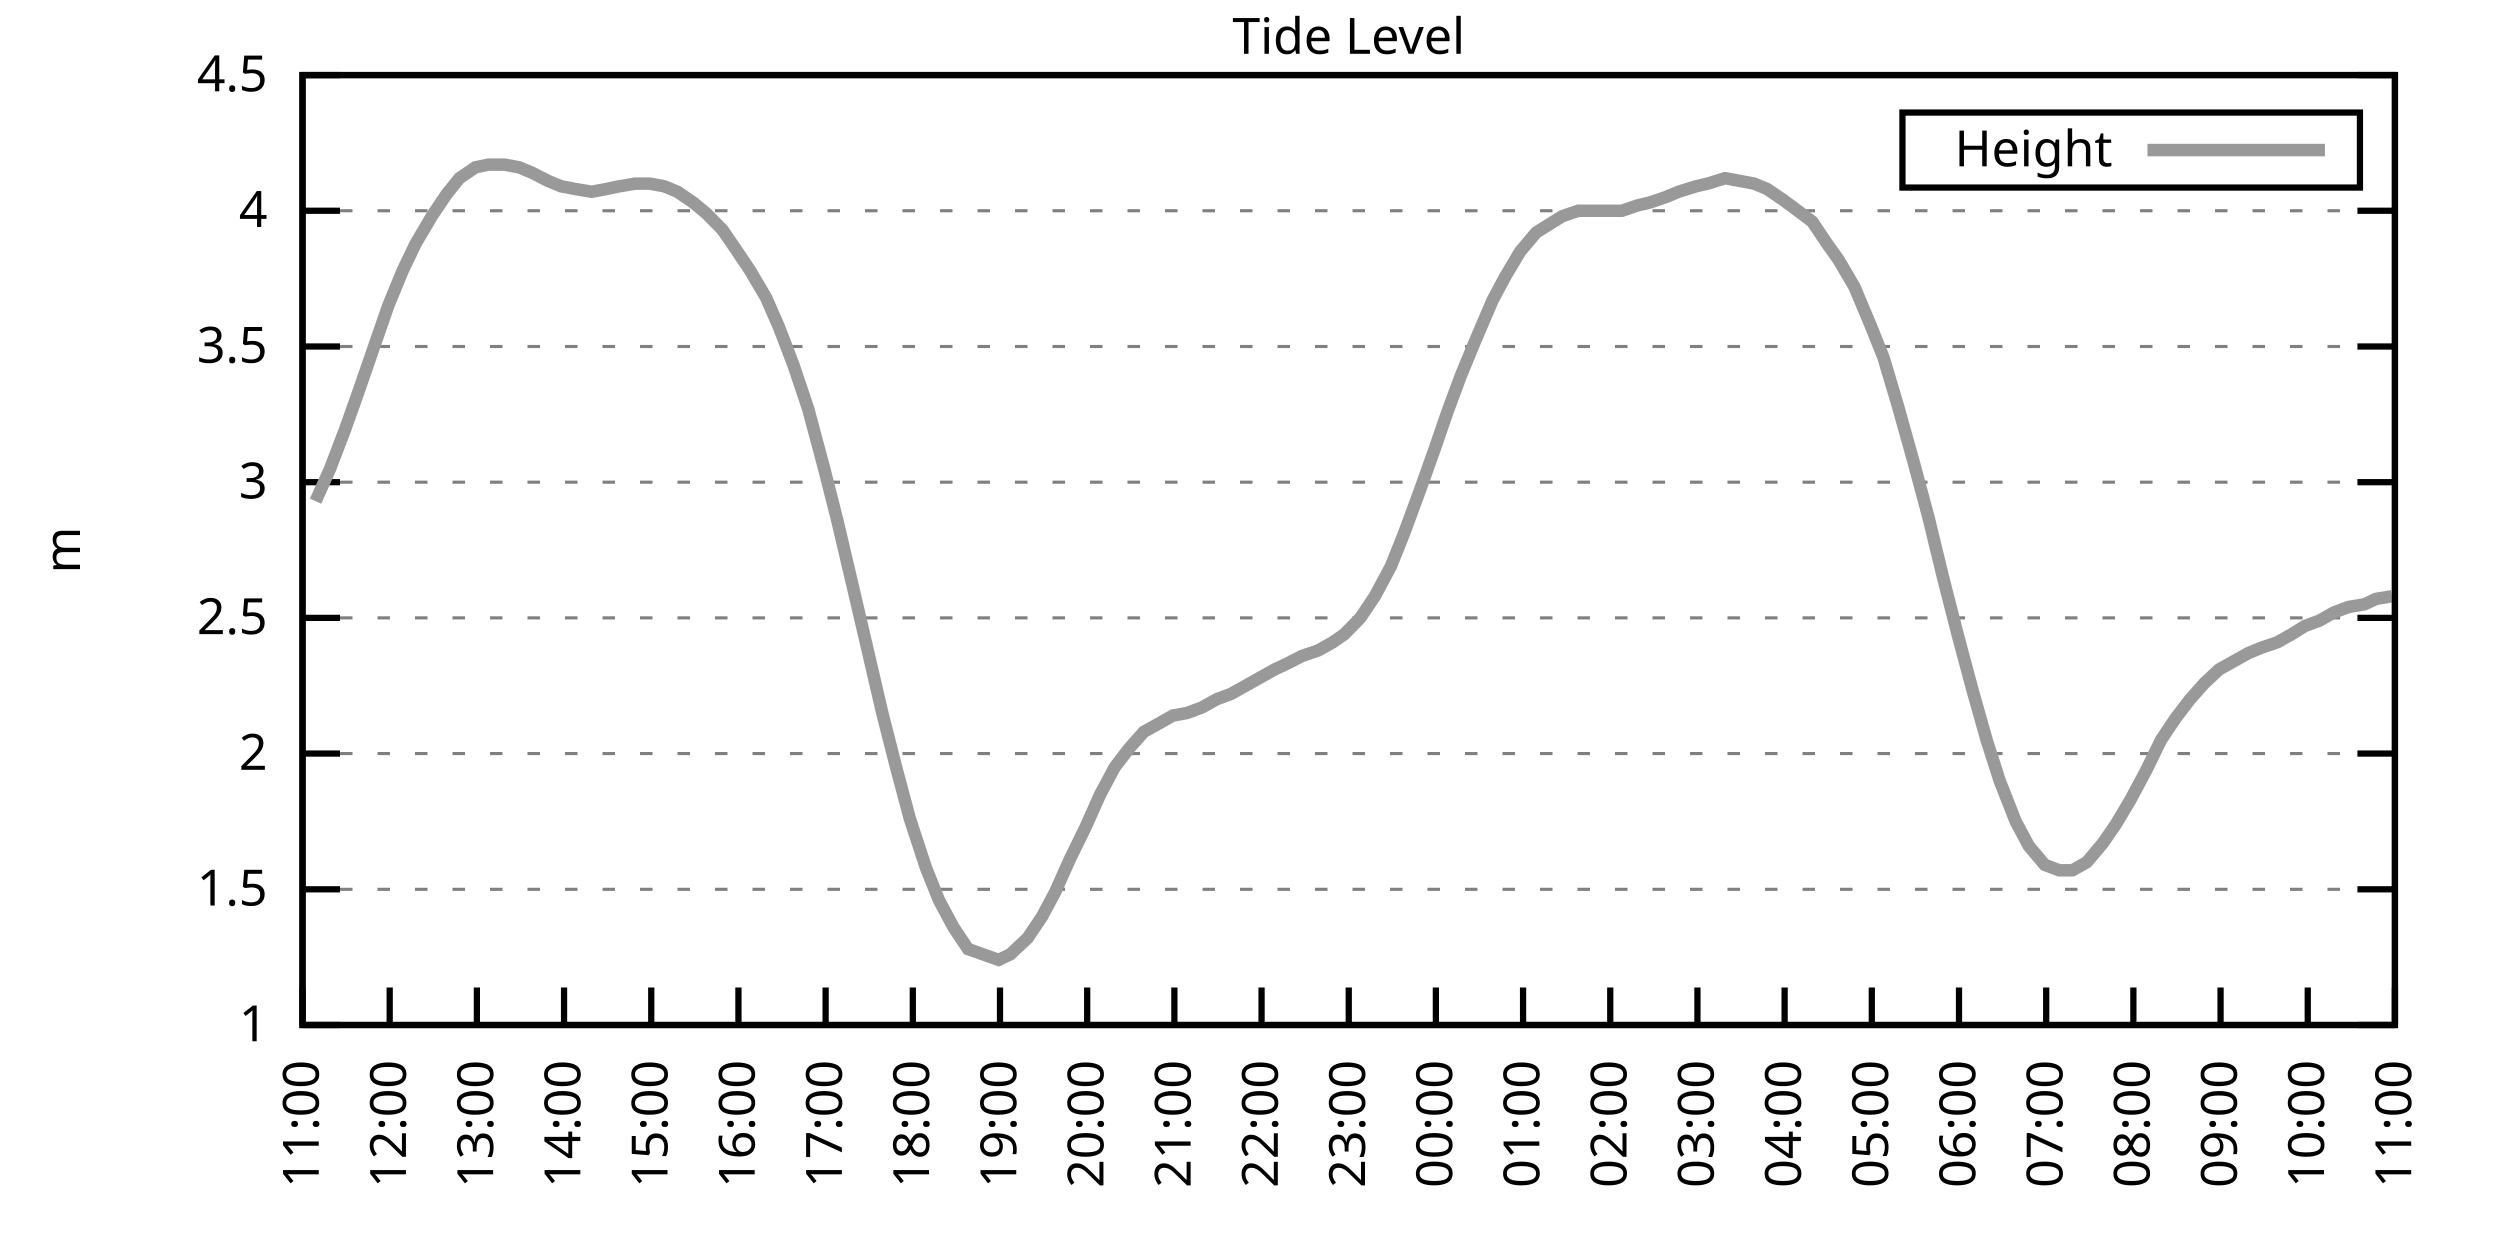
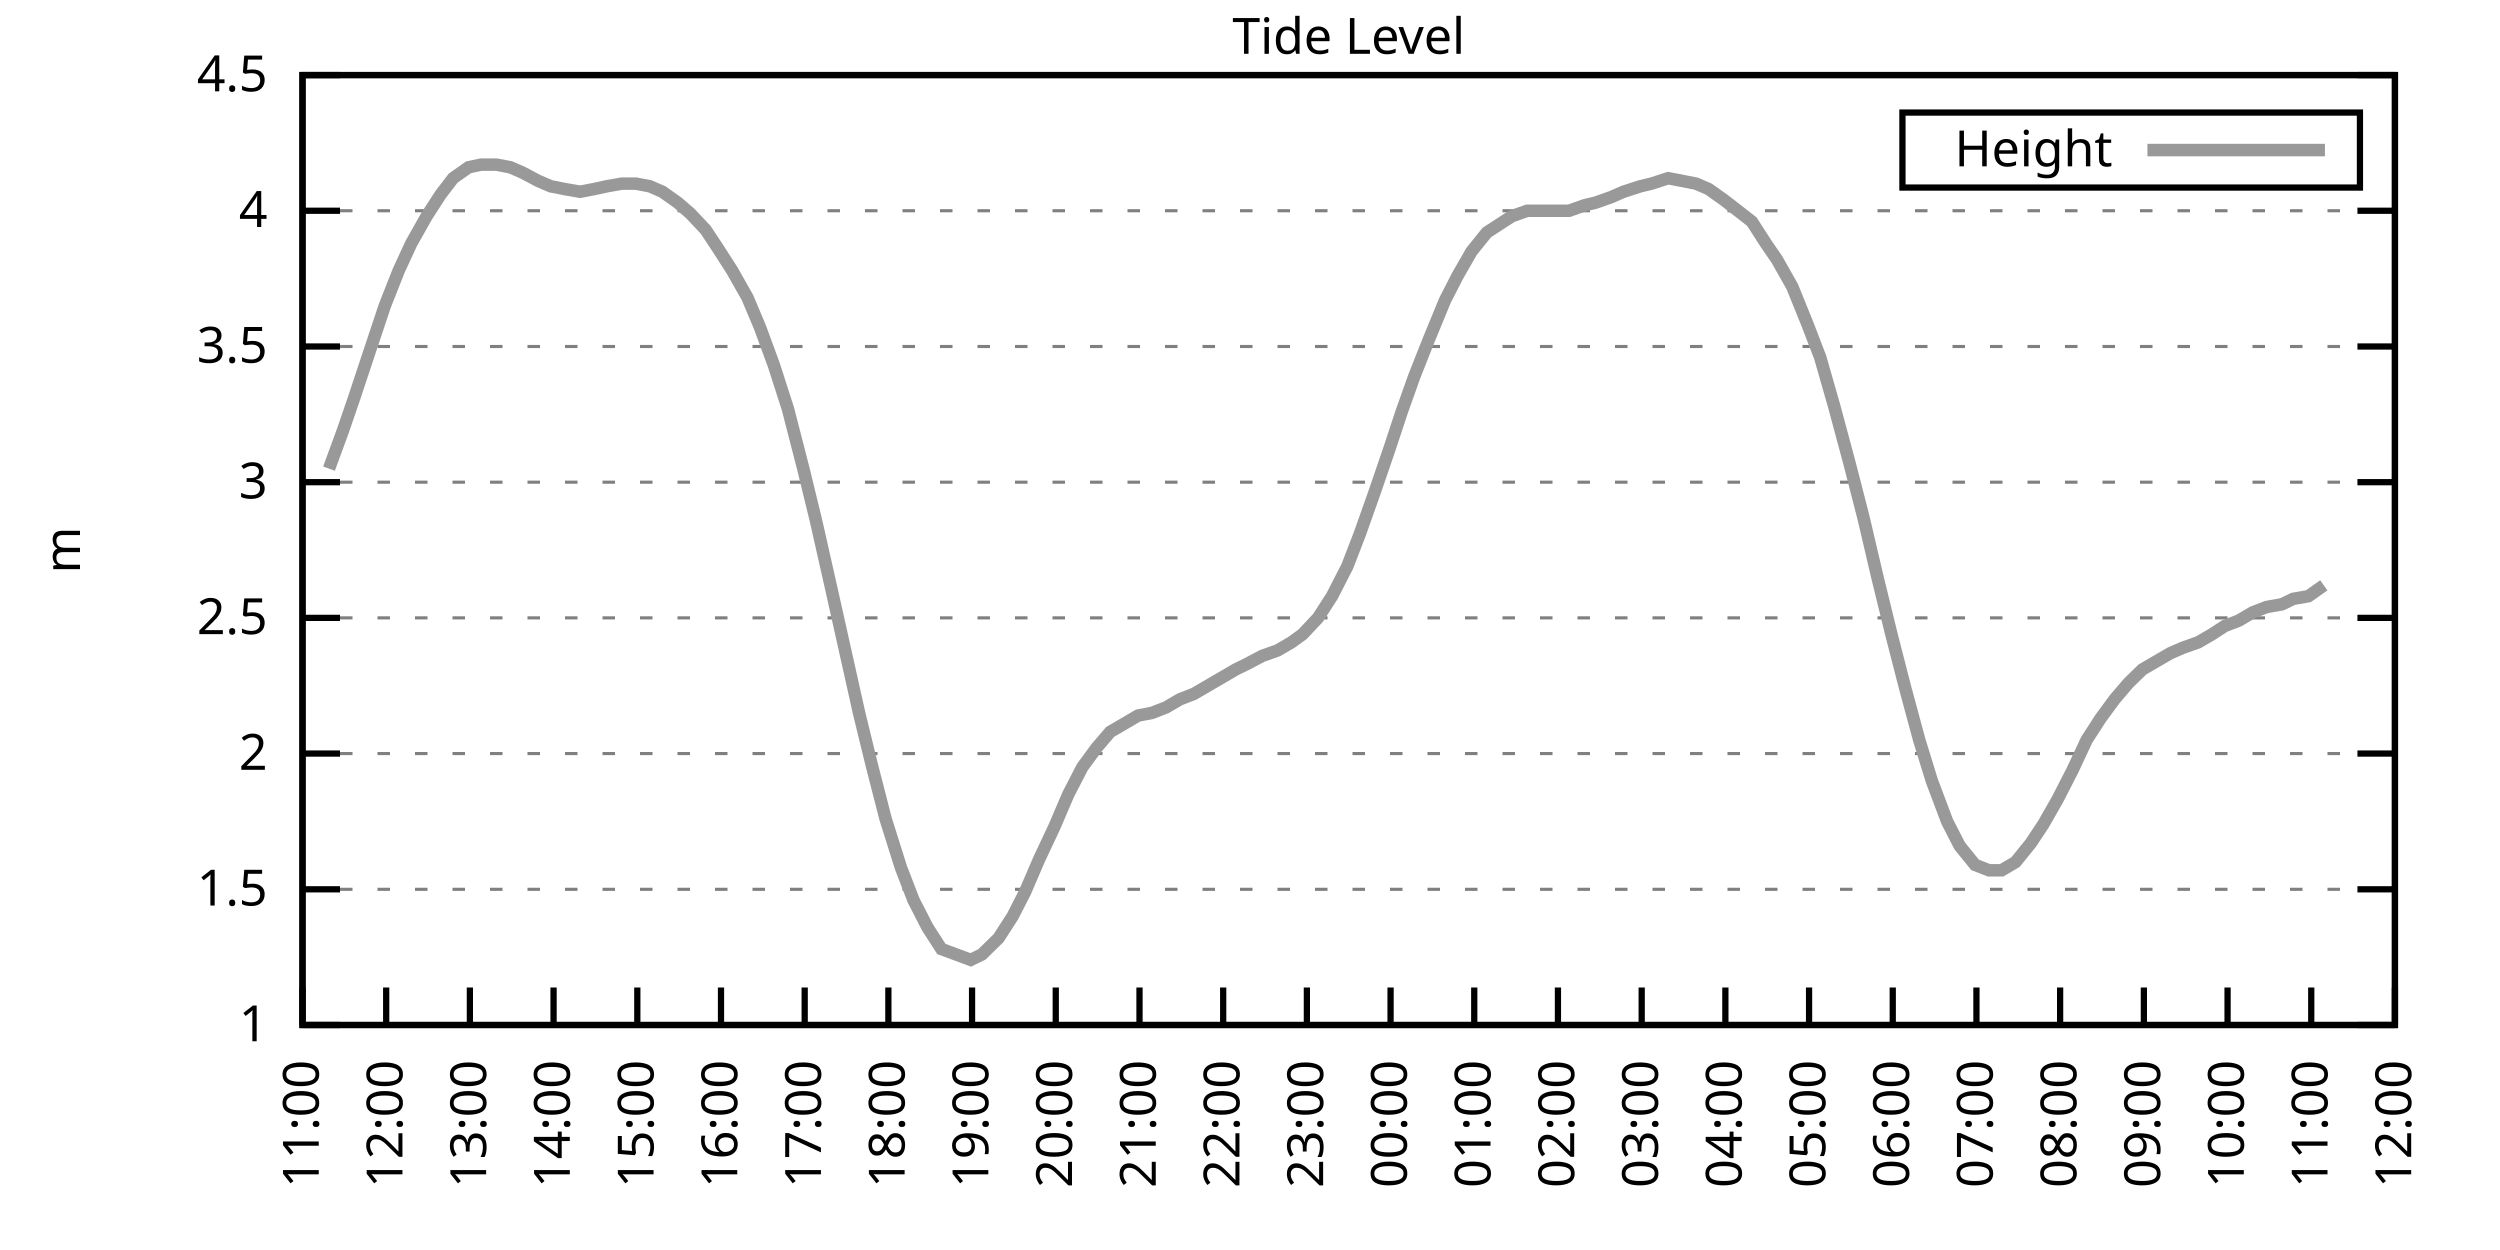
<svg xmlns="http://www.w3.org/2000/svg" xmlns:xlink="http://www.w3.org/1999/xlink" width="400" height="200" viewBox="0 0 400 200">
  <g id="gnuplot_canvas">
    <rect x="0" y="0" width="400" height="200" fill="none" />
    <defs>
      <circle id="gpDot" r="0.5" stroke-width="0.5" stroke="currentColor" />
      <path id="gpPt0" stroke-width="0.333" stroke="currentColor" d="M-1,0 h2 M0,-1 v2" />
      <path id="gpPt1" stroke-width="0.333" stroke="currentColor" d="M-1,-1 L1,1 M1,-1 L-1,1" />
      <path id="gpPt2" stroke-width="0.333" stroke="currentColor" d="M-1,0 L1,0 M0,-1 L0,1 M-1,-1 L1,1 M-1,1 L1,-1" />
      <rect id="gpPt3" stroke-width="0.333" stroke="currentColor" x="-1" y="-1" width="2" height="2" />
      <rect id="gpPt4" stroke-width="0.333" stroke="currentColor" fill="currentColor" x="-1" y="-1" width="2" height="2" />
      <circle id="gpPt5" stroke-width="0.333" stroke="currentColor" cx="0" cy="0" r="1" />
      <use xlink:href="#gpPt5" id="gpPt6" fill="currentColor" stroke="none" />
      <path id="gpPt7" stroke-width="0.333" stroke="currentColor" d="M0,-1.33 L-1.33,0.67 L1.33,0.67 z" />
      <use xlink:href="#gpPt7" id="gpPt8" fill="currentColor" stroke="none" />
      <use xlink:href="#gpPt7" id="gpPt9" stroke="currentColor" transform="rotate(180)" />
      <use xlink:href="#gpPt9" id="gpPt10" fill="currentColor" stroke="none" />
      <use xlink:href="#gpPt3" id="gpPt11" stroke="currentColor" transform="rotate(45)" />
      <use xlink:href="#gpPt11" id="gpPt12" fill="currentColor" stroke="none" />
      <path id="gpPt13" stroke-width="0.333" stroke="currentColor" d="M0,1.330 L1.265,0.411 L0.782,-1.067 L-0.782,-1.076 L-1.265,0.411 z" />
      <use xlink:href="#gpPt13" id="gpPt14" fill="currentColor" stroke="none" />
      <filter id="textbox" filterUnits="objectBoundingBox" x="0" y="0" height="1" width="1">
        <feFlood flood-color="white" flood-opacity="1" result="bgnd" />
        <feComposite in="SourceGraphic" in2="bgnd" operator="atop" />
      </filter>
      <filter id="greybox" filterUnits="objectBoundingBox" x="0" y="0" height="1" width="1">
        <feFlood flood-color="lightgrey" flood-opacity="1" result="grey" />
        <feComposite in="SourceGraphic" in2="grey" operator="atop" />
      </filter>
    </defs>
    <g fill="none" color="white" stroke="currentColor" stroke-width="1.00" stroke-linecap="butt" stroke-linejoin="miter">
</g>
    <g fill="none" color="black" stroke="currentColor" stroke-width="1.00" stroke-linecap="butt" stroke-linejoin="miter">
      <g stroke="none" shape-rendering="crispEdges">
        <polygon fill="rgb(255, 255, 255)" points="48.40,164.00 383.18,164.00 383.18,12.02 48.40,12.02 " />
      </g>
    </g>
    <g fill="none" color="black" stroke="currentColor" stroke-width="1.00" stroke-linecap="butt" stroke-linejoin="miter">
</g>
    <g fill="none" color="black" stroke="black" stroke-width="0.50" stroke-linecap="butt" stroke-linejoin="miter">
</g>
    <g fill="none" color="gray" stroke="currentColor" stroke-width="0.50" stroke-linecap="butt" stroke-linejoin="miter">
      <path stroke="gray" stroke-dasharray="2,4" class="gridline" d="M48.40,164.00 L383.19,164.00  " />
    </g>
    <g fill="none" color="gray" stroke="gray" stroke-width="1.00" stroke-linecap="butt" stroke-linejoin="miter">
</g>
    <g fill="none" color="black" stroke="currentColor" stroke-width="1.00" stroke-linecap="butt" stroke-linejoin="miter">
      <path stroke="black" d="M48.40,164.00 L54.40,164.00 M383.19,164.00 L377.19,164.00  " />
      <g transform="translate(42.80,166.60)" stroke="none" fill="black" font-family="Sans" font-size="8.00" text-anchor="end">
        <text>
          <tspan font-family="Sans"> 1</tspan>
        </text>
      </g>
    </g>
    <g fill="none" color="black" stroke="currentColor" stroke-width="1.00" stroke-linecap="butt" stroke-linejoin="miter">
</g>
    <g fill="none" color="black" stroke="black" stroke-width="0.50" stroke-linecap="butt" stroke-linejoin="miter">
</g>
    <g fill="none" color="gray" stroke="currentColor" stroke-width="0.50" stroke-linecap="butt" stroke-linejoin="miter">
      <path stroke="gray" stroke-dasharray="2,4" class="gridline" d="M48.40,142.29 L383.19,142.29  " />
    </g>
    <g fill="none" color="gray" stroke="gray" stroke-width="1.00" stroke-linecap="butt" stroke-linejoin="miter">
</g>
    <g fill="none" color="black" stroke="currentColor" stroke-width="1.00" stroke-linecap="butt" stroke-linejoin="miter">
      <path stroke="black" d="M48.40,142.29 L54.40,142.29 M383.19,142.29 L377.19,142.29  " />
      <g transform="translate(42.80,144.89)" stroke="none" fill="black" font-family="Sans" font-size="8.00" text-anchor="end">
        <text>
          <tspan font-family="Sans"> 1.5</tspan>
        </text>
      </g>
    </g>
    <g fill="none" color="black" stroke="currentColor" stroke-width="1.00" stroke-linecap="butt" stroke-linejoin="miter">
</g>
    <g fill="none" color="black" stroke="black" stroke-width="0.50" stroke-linecap="butt" stroke-linejoin="miter">
</g>
    <g fill="none" color="gray" stroke="currentColor" stroke-width="0.50" stroke-linecap="butt" stroke-linejoin="miter">
      <path stroke="gray" stroke-dasharray="2,4" class="gridline" d="M48.40,120.57 L383.19,120.57  " />
    </g>
    <g fill="none" color="gray" stroke="gray" stroke-width="1.00" stroke-linecap="butt" stroke-linejoin="miter">
</g>
    <g fill="none" color="black" stroke="currentColor" stroke-width="1.00" stroke-linecap="butt" stroke-linejoin="miter">
      <path stroke="black" d="M48.40,120.57 L54.40,120.57 M383.19,120.57 L377.19,120.57  " />
      <g transform="translate(42.80,123.17)" stroke="none" fill="black" font-family="Sans" font-size="8.00" text-anchor="end">
        <text>
          <tspan font-family="Sans"> 2</tspan>
        </text>
      </g>
    </g>
    <g fill="none" color="black" stroke="currentColor" stroke-width="1.00" stroke-linecap="butt" stroke-linejoin="miter">
</g>
    <g fill="none" color="black" stroke="black" stroke-width="0.50" stroke-linecap="butt" stroke-linejoin="miter">
</g>
    <g fill="none" color="gray" stroke="currentColor" stroke-width="0.50" stroke-linecap="butt" stroke-linejoin="miter">
      <path stroke="gray" stroke-dasharray="2,4" class="gridline" d="M48.40,98.86 L383.19,98.86  " />
    </g>
    <g fill="none" color="gray" stroke="gray" stroke-width="1.00" stroke-linecap="butt" stroke-linejoin="miter">
</g>
    <g fill="none" color="black" stroke="currentColor" stroke-width="1.00" stroke-linecap="butt" stroke-linejoin="miter">
      <path stroke="black" d="M48.40,98.86 L54.40,98.86 M383.19,98.86 L377.19,98.86  " />
      <g transform="translate(42.80,101.46)" stroke="none" fill="black" font-family="Sans" font-size="8.00" text-anchor="end">
        <text>
          <tspan font-family="Sans"> 2.5</tspan>
        </text>
      </g>
    </g>
    <g fill="none" color="black" stroke="currentColor" stroke-width="1.00" stroke-linecap="butt" stroke-linejoin="miter">
</g>
    <g fill="none" color="black" stroke="black" stroke-width="0.50" stroke-linecap="butt" stroke-linejoin="miter">
</g>
    <g fill="none" color="gray" stroke="currentColor" stroke-width="0.50" stroke-linecap="butt" stroke-linejoin="miter">
      <path stroke="gray" stroke-dasharray="2,4" class="gridline" d="M48.40,77.15 L383.19,77.15  " />
    </g>
    <g fill="none" color="gray" stroke="gray" stroke-width="1.00" stroke-linecap="butt" stroke-linejoin="miter">
</g>
    <g fill="none" color="black" stroke="currentColor" stroke-width="1.00" stroke-linecap="butt" stroke-linejoin="miter">
      <path stroke="black" d="M48.40,77.15 L54.40,77.15 M383.19,77.15 L377.19,77.15  " />
      <g transform="translate(42.80,79.75)" stroke="none" fill="black" font-family="Sans" font-size="8.00" text-anchor="end">
        <text>
          <tspan font-family="Sans"> 3</tspan>
        </text>
      </g>
    </g>
    <g fill="none" color="black" stroke="currentColor" stroke-width="1.00" stroke-linecap="butt" stroke-linejoin="miter">
</g>
    <g fill="none" color="black" stroke="black" stroke-width="0.50" stroke-linecap="butt" stroke-linejoin="miter">
</g>
    <g fill="none" color="gray" stroke="currentColor" stroke-width="0.50" stroke-linecap="butt" stroke-linejoin="miter">
      <path stroke="gray" stroke-dasharray="2,4" class="gridline" d="M48.40,55.44 L383.19,55.44  " />
    </g>
    <g fill="none" color="gray" stroke="gray" stroke-width="1.00" stroke-linecap="butt" stroke-linejoin="miter">
</g>
    <g fill="none" color="black" stroke="currentColor" stroke-width="1.00" stroke-linecap="butt" stroke-linejoin="miter">
      <path stroke="black" d="M48.40,55.44 L54.40,55.44 M383.19,55.44 L377.19,55.44  " />
      <g transform="translate(42.80,58.04)" stroke="none" fill="black" font-family="Sans" font-size="8.00" text-anchor="end">
        <text>
          <tspan font-family="Sans"> 3.5</tspan>
        </text>
      </g>
    </g>
    <g fill="none" color="black" stroke="currentColor" stroke-width="1.00" stroke-linecap="butt" stroke-linejoin="miter">
</g>
    <g fill="none" color="black" stroke="black" stroke-width="0.50" stroke-linecap="butt" stroke-linejoin="miter">
</g>
    <g fill="none" color="gray" stroke="currentColor" stroke-width="0.50" stroke-linecap="butt" stroke-linejoin="miter">
      <path stroke="gray" stroke-dasharray="2,4" class="gridline" d="M48.40,33.72 L383.19,33.72  " />
    </g>
    <g fill="none" color="gray" stroke="gray" stroke-width="1.00" stroke-linecap="butt" stroke-linejoin="miter">
</g>
    <g fill="none" color="black" stroke="currentColor" stroke-width="1.00" stroke-linecap="butt" stroke-linejoin="miter">
      <path stroke="black" d="M48.40,33.72 L54.40,33.72 M383.19,33.72 L377.19,33.72  " />
      <g transform="translate(42.80,36.32)" stroke="none" fill="black" font-family="Sans" font-size="8.00" text-anchor="end">
        <text>
          <tspan font-family="Sans"> 4</tspan>
        </text>
      </g>
    </g>
    <g fill="none" color="black" stroke="currentColor" stroke-width="1.00" stroke-linecap="butt" stroke-linejoin="miter">
</g>
    <g fill="none" color="black" stroke="black" stroke-width="0.50" stroke-linecap="butt" stroke-linejoin="miter">
</g>
    <g fill="none" color="gray" stroke="currentColor" stroke-width="0.50" stroke-linecap="butt" stroke-linejoin="miter">
      <path stroke="gray" stroke-dasharray="2,4" class="gridline" d="M48.40,12.01 L383.19,12.01  " />
    </g>
    <g fill="none" color="gray" stroke="gray" stroke-width="1.00" stroke-linecap="butt" stroke-linejoin="miter">
</g>
    <g fill="none" color="black" stroke="currentColor" stroke-width="1.00" stroke-linecap="butt" stroke-linejoin="miter">
      <path stroke="black" d="M48.40,12.01 L54.40,12.01 M383.19,12.01 L377.19,12.01  " />
      <g transform="translate(42.80,14.61)" stroke="none" fill="black" font-family="Sans" font-size="8.00" text-anchor="end">
        <text>
          <tspan font-family="Sans"> 4.5</tspan>
        </text>
      </g>
    </g>
    <g fill="none" color="black" stroke="currentColor" stroke-width="1.00" stroke-linecap="butt" stroke-linejoin="miter">
      <path stroke="black" d="M48.40,164.00 L48.40,158.00  " />
      <g transform="translate(51.00,169.60) rotate(270.00)" stroke="none" fill="black" font-family="Sans" font-size="8.00" text-anchor="end">
        <text>
          <tspan font-family="Sans">11:00</tspan>
        </text>
      </g>
    </g>
    <g fill="none" color="black" stroke="currentColor" stroke-width="1.00" stroke-linecap="butt" stroke-linejoin="miter">
-       <path stroke="black" d="M62.35,164.00 L62.35,158.00  " />
-       <g transform="translate(64.95,169.60) rotate(270.00)" stroke="none" fill="black" font-family="Sans" font-size="8.00" text-anchor="end">
+       <path stroke="black" d="M61.79,164.00 L61.79,158.00  " />
+       <g transform="translate(64.39,169.60) rotate(270.00)" stroke="none" fill="black" font-family="Sans" font-size="8.00" text-anchor="end">
        <text>
          <tspan font-family="Sans">12:00</tspan>
        </text>
      </g>
    </g>
    <g fill="none" color="black" stroke="currentColor" stroke-width="1.00" stroke-linecap="butt" stroke-linejoin="miter">
-       <path stroke="black" d="M76.30,164.00 L76.30,158.00  " />
-       <g transform="translate(78.90,169.60) rotate(270.00)" stroke="none" fill="black" font-family="Sans" font-size="8.00" text-anchor="end">
+       <path stroke="black" d="M75.18,164.00 L75.18,158.00  " />
+       <g transform="translate(77.78,169.60) rotate(270.00)" stroke="none" fill="black" font-family="Sans" font-size="8.00" text-anchor="end">
        <text>
          <tspan font-family="Sans">13:00</tspan>
        </text>
      </g>
    </g>
    <g fill="none" color="black" stroke="currentColor" stroke-width="1.00" stroke-linecap="butt" stroke-linejoin="miter">
-       <path stroke="black" d="M90.25,164.00 L90.25,158.00  " />
-       <g transform="translate(92.85,169.60) rotate(270.00)" stroke="none" fill="black" font-family="Sans" font-size="8.00" text-anchor="end">
+       <path stroke="black" d="M88.57,164.00 L88.57,158.00  " />
+       <g transform="translate(91.17,169.60) rotate(270.00)" stroke="none" fill="black" font-family="Sans" font-size="8.00" text-anchor="end">
        <text>
          <tspan font-family="Sans">14:00</tspan>
        </text>
      </g>
    </g>
    <g fill="none" color="black" stroke="currentColor" stroke-width="1.00" stroke-linecap="butt" stroke-linejoin="miter">
-       <path stroke="black" d="M104.20,164.00 L104.20,158.00  " />
-       <g transform="translate(106.80,169.60) rotate(270.00)" stroke="none" fill="black" font-family="Sans" font-size="8.00" text-anchor="end">
+       <path stroke="black" d="M101.97,164.00 L101.97,158.00  " />
+       <g transform="translate(104.57,169.60) rotate(270.00)" stroke="none" fill="black" font-family="Sans" font-size="8.00" text-anchor="end">
        <text>
          <tspan font-family="Sans">15:00</tspan>
        </text>
      </g>
    </g>
    <g fill="none" color="black" stroke="currentColor" stroke-width="1.00" stroke-linecap="butt" stroke-linejoin="miter">
-       <path stroke="black" d="M118.15,164.00 L118.15,158.00  " />
-       <g transform="translate(120.75,169.60) rotate(270.00)" stroke="none" fill="black" font-family="Sans" font-size="8.00" text-anchor="end">
+       <path stroke="black" d="M115.36,164.00 L115.36,158.00  " />
+       <g transform="translate(117.96,169.60) rotate(270.00)" stroke="none" fill="black" font-family="Sans" font-size="8.00" text-anchor="end">
        <text>
          <tspan font-family="Sans">16:00</tspan>
        </text>
      </g>
    </g>
    <g fill="none" color="black" stroke="currentColor" stroke-width="1.00" stroke-linecap="butt" stroke-linejoin="miter">
-       <path stroke="black" d="M132.10,164.00 L132.10,158.00  " />
-       <g transform="translate(134.70,169.60) rotate(270.00)" stroke="none" fill="black" font-family="Sans" font-size="8.00" text-anchor="end">
+       <path stroke="black" d="M128.75,164.00 L128.75,158.00  " />
+       <g transform="translate(131.35,169.60) rotate(270.00)" stroke="none" fill="black" font-family="Sans" font-size="8.00" text-anchor="end">
        <text>
          <tspan font-family="Sans">17:00</tspan>
        </text>
      </g>
    </g>
    <g fill="none" color="black" stroke="currentColor" stroke-width="1.00" stroke-linecap="butt" stroke-linejoin="miter">
-       <path stroke="black" d="M146.05,164.00 L146.05,158.00  " />
-       <g transform="translate(148.65,169.60) rotate(270.00)" stroke="none" fill="black" font-family="Sans" font-size="8.00" text-anchor="end">
+       <path stroke="black" d="M142.14,164.00 L142.14,158.00  " />
+       <g transform="translate(144.74,169.60) rotate(270.00)" stroke="none" fill="black" font-family="Sans" font-size="8.00" text-anchor="end">
        <text>
          <tspan font-family="Sans">18:00</tspan>
        </text>
      </g>
    </g>
    <g fill="none" color="black" stroke="currentColor" stroke-width="1.00" stroke-linecap="butt" stroke-linejoin="miter">
-       <path stroke="black" d="M160.00,164.00 L160.00,158.00  " />
-       <g transform="translate(162.60,169.60) rotate(270.00)" stroke="none" fill="black" font-family="Sans" font-size="8.00" text-anchor="end">
+       <path stroke="black" d="M155.53,164.00 L155.53,158.00  " />
+       <g transform="translate(158.13,169.60) rotate(270.00)" stroke="none" fill="black" font-family="Sans" font-size="8.00" text-anchor="end">
        <text>
          <tspan font-family="Sans">19:00</tspan>
        </text>
      </g>
    </g>
    <g fill="none" color="black" stroke="currentColor" stroke-width="1.00" stroke-linecap="butt" stroke-linejoin="miter">
-       <path stroke="black" d="M173.95,164.00 L173.95,158.00  " />
-       <g transform="translate(176.55,169.60) rotate(270.00)" stroke="none" fill="black" font-family="Sans" font-size="8.00" text-anchor="end">
+       <path stroke="black" d="M168.92,164.00 L168.92,158.00  " />
+       <g transform="translate(171.52,169.60) rotate(270.00)" stroke="none" fill="black" font-family="Sans" font-size="8.00" text-anchor="end">
        <text>
          <tspan font-family="Sans">20:00</tspan>
        </text>
      </g>
    </g>
    <g fill="none" color="black" stroke="currentColor" stroke-width="1.00" stroke-linecap="butt" stroke-linejoin="miter">
-       <path stroke="black" d="M187.90,164.00 L187.90,158.00  " />
-       <g transform="translate(190.50,169.60) rotate(270.00)" stroke="none" fill="black" font-family="Sans" font-size="8.00" text-anchor="end">
+       <path stroke="black" d="M182.32,164.00 L182.32,158.00  " />
+       <g transform="translate(184.92,169.60) rotate(270.00)" stroke="none" fill="black" font-family="Sans" font-size="8.00" text-anchor="end">
        <text>
          <tspan font-family="Sans">21:00</tspan>
        </text>
      </g>
    </g>
    <g fill="none" color="black" stroke="currentColor" stroke-width="1.00" stroke-linecap="butt" stroke-linejoin="miter">
-       <path stroke="black" d="M201.85,164.00 L201.85,158.00  " />
-       <g transform="translate(204.45,169.60) rotate(270.00)" stroke="none" fill="black" font-family="Sans" font-size="8.00" text-anchor="end">
+       <path stroke="black" d="M195.71,164.00 L195.71,158.00  " />
+       <g transform="translate(198.31,169.60) rotate(270.00)" stroke="none" fill="black" font-family="Sans" font-size="8.00" text-anchor="end">
        <text>
          <tspan font-family="Sans">22:00</tspan>
        </text>
      </g>
    </g>
    <g fill="none" color="black" stroke="currentColor" stroke-width="1.00" stroke-linecap="butt" stroke-linejoin="miter">
-       <path stroke="black" d="M215.80,164.00 L215.80,158.00  " />
-       <g transform="translate(218.40,169.60) rotate(270.00)" stroke="none" fill="black" font-family="Sans" font-size="8.00" text-anchor="end">
+       <path stroke="black" d="M209.10,164.00 L209.10,158.00  " />
+       <g transform="translate(211.70,169.60) rotate(270.00)" stroke="none" fill="black" font-family="Sans" font-size="8.00" text-anchor="end">
        <text>
          <tspan font-family="Sans">23:00</tspan>
        </text>
      </g>
    </g>
    <g fill="none" color="black" stroke="currentColor" stroke-width="1.00" stroke-linecap="butt" stroke-linejoin="miter">
-       <path stroke="black" d="M229.74,164.00 L229.74,158.00  " />
-       <g transform="translate(232.34,169.60) rotate(270.00)" stroke="none" fill="black" font-family="Sans" font-size="8.00" text-anchor="end">
+       <path stroke="black" d="M222.49,164.00 L222.49,158.00  " />
+       <g transform="translate(225.09,169.60) rotate(270.00)" stroke="none" fill="black" font-family="Sans" font-size="8.00" text-anchor="end">
        <text>
          <tspan font-family="Sans">00:00</tspan>
        </text>
      </g>
    </g>
    <g fill="none" color="black" stroke="currentColor" stroke-width="1.00" stroke-linecap="butt" stroke-linejoin="miter">
-       <path stroke="black" d="M243.69,164.00 L243.69,158.00  " />
-       <g transform="translate(246.29,169.60) rotate(270.00)" stroke="none" fill="black" font-family="Sans" font-size="8.00" text-anchor="end">
+       <path stroke="black" d="M235.88,164.00 L235.88,158.00  " />
+       <g transform="translate(238.48,169.60) rotate(270.00)" stroke="none" fill="black" font-family="Sans" font-size="8.00" text-anchor="end">
        <text>
          <tspan font-family="Sans">01:00</tspan>
        </text>
      </g>
    </g>
    <g fill="none" color="black" stroke="currentColor" stroke-width="1.00" stroke-linecap="butt" stroke-linejoin="miter">
-       <path stroke="black" d="M257.64,164.00 L257.64,158.00  " />
-       <g transform="translate(260.24,169.60) rotate(270.00)" stroke="none" fill="black" font-family="Sans" font-size="8.00" text-anchor="end">
+       <path stroke="black" d="M249.27,164.00 L249.27,158.00  " />
+       <g transform="translate(251.87,169.60) rotate(270.00)" stroke="none" fill="black" font-family="Sans" font-size="8.00" text-anchor="end">
        <text>
          <tspan font-family="Sans">02:00</tspan>
        </text>
      </g>
    </g>
    <g fill="none" color="black" stroke="currentColor" stroke-width="1.00" stroke-linecap="butt" stroke-linejoin="miter">
-       <path stroke="black" d="M271.59,164.00 L271.59,158.00  " />
-       <g transform="translate(274.19,169.60) rotate(270.00)" stroke="none" fill="black" font-family="Sans" font-size="8.00" text-anchor="end">
+       <path stroke="black" d="M262.67,164.00 L262.67,158.00  " />
+       <g transform="translate(265.27,169.60) rotate(270.00)" stroke="none" fill="black" font-family="Sans" font-size="8.00" text-anchor="end">
        <text>
          <tspan font-family="Sans">03:00</tspan>
        </text>
      </g>
    </g>
    <g fill="none" color="black" stroke="currentColor" stroke-width="1.00" stroke-linecap="butt" stroke-linejoin="miter">
-       <path stroke="black" d="M285.54,164.00 L285.54,158.00  " />
-       <g transform="translate(288.14,169.60) rotate(270.00)" stroke="none" fill="black" font-family="Sans" font-size="8.00" text-anchor="end">
+       <path stroke="black" d="M276.06,164.00 L276.06,158.00  " />
+       <g transform="translate(278.66,169.60) rotate(270.00)" stroke="none" fill="black" font-family="Sans" font-size="8.00" text-anchor="end">
        <text>
          <tspan font-family="Sans">04:00</tspan>
        </text>
      </g>
    </g>
    <g fill="none" color="black" stroke="currentColor" stroke-width="1.00" stroke-linecap="butt" stroke-linejoin="miter">
-       <path stroke="black" d="M299.49,164.00 L299.49,158.00  " />
-       <g transform="translate(302.09,169.60) rotate(270.00)" stroke="none" fill="black" font-family="Sans" font-size="8.00" text-anchor="end">
+       <path stroke="black" d="M289.45,164.00 L289.45,158.00  " />
+       <g transform="translate(292.05,169.60) rotate(270.00)" stroke="none" fill="black" font-family="Sans" font-size="8.00" text-anchor="end">
        <text>
          <tspan font-family="Sans">05:00</tspan>
        </text>
      </g>
    </g>
    <g fill="none" color="black" stroke="currentColor" stroke-width="1.00" stroke-linecap="butt" stroke-linejoin="miter">
-       <path stroke="black" d="M313.44,164.00 L313.44,158.00  " />
-       <g transform="translate(316.04,169.60) rotate(270.00)" stroke="none" fill="black" font-family="Sans" font-size="8.00" text-anchor="end">
+       <path stroke="black" d="M302.84,164.00 L302.84,158.00  " />
+       <g transform="translate(305.44,169.60) rotate(270.00)" stroke="none" fill="black" font-family="Sans" font-size="8.00" text-anchor="end">
        <text>
          <tspan font-family="Sans">06:00</tspan>
        </text>
      </g>
    </g>
    <g fill="none" color="black" stroke="currentColor" stroke-width="1.00" stroke-linecap="butt" stroke-linejoin="miter">
-       <path stroke="black" d="M327.39,164.00 L327.39,158.00  " />
-       <g transform="translate(329.99,169.60) rotate(270.00)" stroke="none" fill="black" font-family="Sans" font-size="8.00" text-anchor="end">
+       <path stroke="black" d="M316.23,164.00 L316.23,158.00  " />
+       <g transform="translate(318.83,169.60) rotate(270.00)" stroke="none" fill="black" font-family="Sans" font-size="8.00" text-anchor="end">
        <text>
          <tspan font-family="Sans">07:00</tspan>
        </text>
      </g>
    </g>
    <g fill="none" color="black" stroke="currentColor" stroke-width="1.00" stroke-linecap="butt" stroke-linejoin="miter">
-       <path stroke="black" d="M341.34,164.00 L341.34,158.00  " />
-       <g transform="translate(343.94,169.60) rotate(270.00)" stroke="none" fill="black" font-family="Sans" font-size="8.00" text-anchor="end">
+       <path stroke="black" d="M329.62,164.00 L329.62,158.00  " />
+       <g transform="translate(332.22,169.60) rotate(270.00)" stroke="none" fill="black" font-family="Sans" font-size="8.00" text-anchor="end">
        <text>
          <tspan font-family="Sans">08:00</tspan>
        </text>
      </g>
    </g>
    <g fill="none" color="black" stroke="currentColor" stroke-width="1.00" stroke-linecap="butt" stroke-linejoin="miter">
-       <path stroke="black" d="M355.29,164.00 L355.29,158.00  " />
-       <g transform="translate(357.89,169.60) rotate(270.00)" stroke="none" fill="black" font-family="Sans" font-size="8.00" text-anchor="end">
+       <path stroke="black" d="M343.02,164.00 L343.02,158.00  " />
+       <g transform="translate(345.62,169.60) rotate(270.00)" stroke="none" fill="black" font-family="Sans" font-size="8.00" text-anchor="end">
        <text>
          <tspan font-family="Sans">09:00</tspan>
        </text>
      </g>
    </g>
    <g fill="none" color="black" stroke="currentColor" stroke-width="1.00" stroke-linecap="butt" stroke-linejoin="miter">
-       <path stroke="black" d="M369.24,164.00 L369.24,158.00  " />
-       <g transform="translate(371.84,169.60) rotate(270.00)" stroke="none" fill="black" font-family="Sans" font-size="8.00" text-anchor="end">
+       <path stroke="black" d="M356.41,164.00 L356.41,158.00  " />
+       <g transform="translate(359.01,169.60) rotate(270.00)" stroke="none" fill="black" font-family="Sans" font-size="8.00" text-anchor="end">
        <text>
          <tspan font-family="Sans">10:00</tspan>
+         </text>
+       </g>
+     </g>
+     <g fill="none" color="black" stroke="currentColor" stroke-width="1.00" stroke-linecap="butt" stroke-linejoin="miter">
+       <path stroke="black" d="M369.80,164.00 L369.80,158.00  " />
+       <g transform="translate(372.40,169.60) rotate(270.00)" stroke="none" fill="black" font-family="Sans" font-size="8.00" text-anchor="end">
+         <text>
+           <tspan font-family="Sans">11:00</tspan>
        </text>
      </g>
    </g>
    <g fill="none" color="black" stroke="currentColor" stroke-width="1.00" stroke-linecap="butt" stroke-linejoin="miter">
      <path stroke="black" d="M383.19,164.00 L383.19,158.00  " />
      <g transform="translate(385.79,169.60) rotate(270.00)" stroke="none" fill="black" font-family="Sans" font-size="8.00" text-anchor="end">
        <text>
-           <tspan font-family="Sans">11:00</tspan>
+           <tspan font-family="Sans">12:00</tspan>
        </text>
      </g>
    </g>
    <g fill="none" color="black" stroke="currentColor" stroke-width="1.00" stroke-linecap="butt" stroke-linejoin="miter">
</g>
    <g fill="none" color="black" stroke="currentColor" stroke-width="1.00" stroke-linecap="butt" stroke-linejoin="miter">
      <path stroke="black" d="M48.40,12.01 L48.40,164.00 L383.19,164.00 L383.19,12.01 L48.40,12.01 Z  " />
    </g>
    <g fill="none" color="black" stroke="currentColor" stroke-width="1.00" stroke-linecap="butt" stroke-linejoin="miter">
</g>
    <g fill="none" color="black" stroke="currentColor" stroke-width="1.00" stroke-linecap="butt" stroke-linejoin="miter">
      <path stroke="black" d="M304.39,30.01 L304.39,18.01 L377.59,18.01 L377.59,30.01 L304.39,30.01 Z  " />
    </g>
    <g id="Tide_level_plot_1">
      <g fill="none" color="white" stroke="black" stroke-width="2.00" stroke-linecap="butt" stroke-linejoin="miter">
</g>
      <g fill="none" color="black" stroke="currentColor" stroke-width="2.00" stroke-linecap="butt" stroke-linejoin="miter">
        <g transform="translate(337.99,26.61)" stroke="none" fill="black" font-family="Sans" font-size="8.00" text-anchor="end">
          <text>
            <tspan font-family="Sans">Height</tspan>
          </text>
        </g>
      </g>
      <g fill="none" color="black" stroke="currentColor" stroke-width="2.00" stroke-linecap="butt" stroke-linejoin="miter">
-         <path stroke="rgb(153, 153, 153)" d="M343.59,24.01 L371.99,24.01 M50.49,80.19 L52.82,74.98 L55.14,68.90 L57.00,63.69 L59.56,56.30 L62.12,48.92   L64.44,43.28 L66.53,38.93 L69.09,34.59 L71.42,31.12 L73.51,28.51 L76.07,26.77 L78.16,26.34 L80.72,26.34   L83.04,26.77 L85.13,27.64 L87.69,28.95 L89.78,29.81 L92.11,30.25 L94.67,30.68 L96.99,30.25 L99.08,29.81   L101.64,29.38 L103.97,29.38 L106.29,29.81 L108.38,30.68 L110.94,32.42 L113.03,34.16 L115.59,36.76 L117.68,39.80   L120.01,43.28 L122.57,47.62 L124.66,52.40 L126.98,58.48 L129.31,65.42 L131.87,74.98 L133.96,83.23 L136.51,94.08   L138.84,104.07 L141.16,114.06 L143.26,122.31 L145.58,131.00 L148.14,138.81 L150.23,144.02 L152.56,148.37 L154.88,151.84   L159.76,153.58 L161.62,152.71 L164.41,150.10 L166.74,146.63 L168.83,142.72 L171.16,137.51 L173.71,132.30 L176.04,127.09   L178.36,122.75 L180.69,119.71 L183.01,117.10 L185.34,115.80 L187.66,114.49 L189.99,114.06 L192.31,113.19 L194.64,111.89   L196.96,111.02 L199.29,109.72 L201.61,108.42 L203.94,107.11 L205.80,106.24 L208.36,104.94 L210.91,104.07 L213.24,102.77   L215.10,101.47 L217.65,98.86 L219.98,95.39 L222.54,90.61 L224.63,85.40 L227.19,78.45 L229.51,71.94 L231.60,65.86   L233.70,60.21 L236.02,54.57 L238.81,48.05 L240.90,44.15 L243.23,40.24 L245.79,37.20 L247.88,35.89 L249.97,34.59   L252.53,33.72 L254.85,33.72 L257.18,33.72 L259.50,33.72 L262.06,32.85 L263.92,32.42 L266.48,31.55 L268.57,30.68   L271.36,29.81 L273.22,29.38 L276.01,28.51 L280.66,29.38 L282.75,30.25 L285.31,31.99 L287.64,33.72 L289.96,35.46   L292.29,38.93 L294.15,41.54 L296.70,45.88 L299.26,51.96 L301.35,57.17 L303.68,64.99 L306.23,74.11 L308.56,82.79   L310.88,92.35 L313.21,101.47 L315.53,110.15 L317.86,118.40 L319.95,124.92 L322.51,131.43 L324.60,135.34 L327.16,138.38   L329.48,139.25 L331.58,139.25 L333.90,137.94 L336.46,134.90 L338.55,131.86 L340.88,127.96 L343.43,123.18 L345.76,118.40   L348.08,114.93 L350.41,111.89 L352.73,109.28 L355.06,107.11 L357.38,105.81 L359.71,104.51 L361.80,103.64 L364.36,102.77   L366.68,101.47 L368.78,100.16 L371.10,99.30 L373.43,97.99 L375.75,97.12 L378.31,96.69 L380.17,95.82 L382.73,95.39    " />
+         <path stroke="rgb(153, 153, 153)" d="M343.59,24.01 L371.99,24.01 M52.64,74.98 L54.87,68.90 L56.66,63.69 L59.11,56.30 L61.57,48.92 L63.80,43.28   L65.81,38.93 L68.26,34.59 L70.50,31.12 L72.50,28.51 L74.96,26.77 L76.97,26.34 L79.42,26.34 L81.66,26.77   L83.66,27.64 L86.12,28.95 L88.13,29.81 L90.36,30.25 L92.82,30.68 L95.05,30.25 L97.06,29.81 L99.51,29.38   L101.74,29.38 L103.98,29.81 L105.98,30.68 L108.44,32.42 L110.45,34.16 L112.90,36.76 L114.91,39.80 L117.14,43.28   L119.60,47.62 L121.61,52.40 L123.84,58.48 L126.07,65.42 L128.53,74.98 L130.54,83.23 L132.99,94.08 L135.22,104.07   L137.45,114.06 L139.46,122.31 L141.69,131.00 L144.15,138.81 L146.16,144.02 L148.39,148.37 L150.62,151.84 L155.31,153.58   L157.10,152.71 L159.77,150.10 L162.01,146.63 L164.01,142.72 L166.25,137.51 L168.70,132.30 L170.93,127.09 L173.17,122.75   L175.40,119.71 L177.63,117.10 L179.86,115.80 L182.09,114.49 L184.32,114.06 L186.56,113.19 L188.79,111.89 L191.02,111.02   L193.25,109.72 L195.48,108.42 L197.72,107.11 L199.50,106.24 L201.96,104.94 L204.41,104.07 L206.64,102.77 L208.43,101.47   L210.88,98.86 L213.12,95.39 L215.57,90.61 L217.58,85.40 L220.04,78.45 L222.27,71.94 L224.28,65.86 L226.29,60.21   L228.52,54.57 L231.20,48.05 L233.20,44.15 L235.44,40.24 L237.89,37.20 L239.90,35.89 L241.91,34.59 L244.36,33.72   L246.60,33.72 L248.83,33.72 L251.06,33.72 L253.51,32.85 L255.30,32.42 L257.76,31.55 L259.76,30.68 L262.44,29.81   L264.23,29.38 L266.91,28.51 L271.37,29.38 L273.38,30.25 L275.83,31.99 L278.07,33.72 L280.30,35.46 L282.53,38.93   L284.32,41.54 L286.77,45.88 L289.23,51.96 L291.23,57.17 L293.47,64.99 L295.92,74.11 L298.15,82.79 L300.39,92.35   L302.62,101.47 L304.85,110.15 L307.08,118.40 L309.09,124.92 L311.54,131.43 L313.55,135.34 L316.01,138.38 L318.24,139.25   L320.25,139.25 L322.48,137.94 L324.94,134.90 L326.95,131.86 L329.18,127.96 L331.63,123.18 L333.86,118.40 L336.10,114.93   L338.33,111.89 L340.56,109.28 L342.79,107.11 L345.02,105.81 L347.26,104.51 L349.26,103.64 L351.72,102.77 L353.95,101.47   L355.96,100.16 L358.19,99.30 L360.42,97.99 L362.66,97.12 L365.11,96.69 L366.90,95.82 L369.35,95.39 L371.81,93.65    " />
      </g>
    </g>
    <g fill="none" color="black" stroke="currentColor" stroke-width="2.00" stroke-linecap="butt" stroke-linejoin="miter">
</g>
    <g fill="none" color="black" stroke="black" stroke-width="1.00" stroke-linecap="butt" stroke-linejoin="miter">
</g>
    <g fill="none" color="black" stroke="currentColor" stroke-width="1.00" stroke-linecap="butt" stroke-linejoin="miter">
      <path stroke="black" d="M48.40,12.01 L48.40,164.00 L383.19,164.00 L383.19,12.01 L48.40,12.01 Z  " />
      <g transform="translate(12.80,88.01) rotate(270.00)" stroke="none" fill="black" font-family="Sans" font-size="8.00" text-anchor="middle">
        <text>
          <tspan font-family="Sans">m</tspan>
        </text>
      </g>
    </g>
    <g fill="none" color="black" stroke="currentColor" stroke-width="1.00" stroke-linecap="butt" stroke-linejoin="miter">
</g>
    <g fill="none" color="black" stroke="currentColor" stroke-width="1.00" stroke-linecap="butt" stroke-linejoin="miter">
      <g transform="translate(215.79,8.61)" stroke="none" fill="black" font-family="Sans" font-size="8.00" text-anchor="middle">
        <text>
          <tspan font-family="Sans">Tide Level</tspan>
        </text>
      </g>
    </g>
    <g fill="none" color="black" stroke="currentColor" stroke-width="1.00" stroke-linecap="butt" stroke-linejoin="miter">
</g>
  </g>
</svg>
